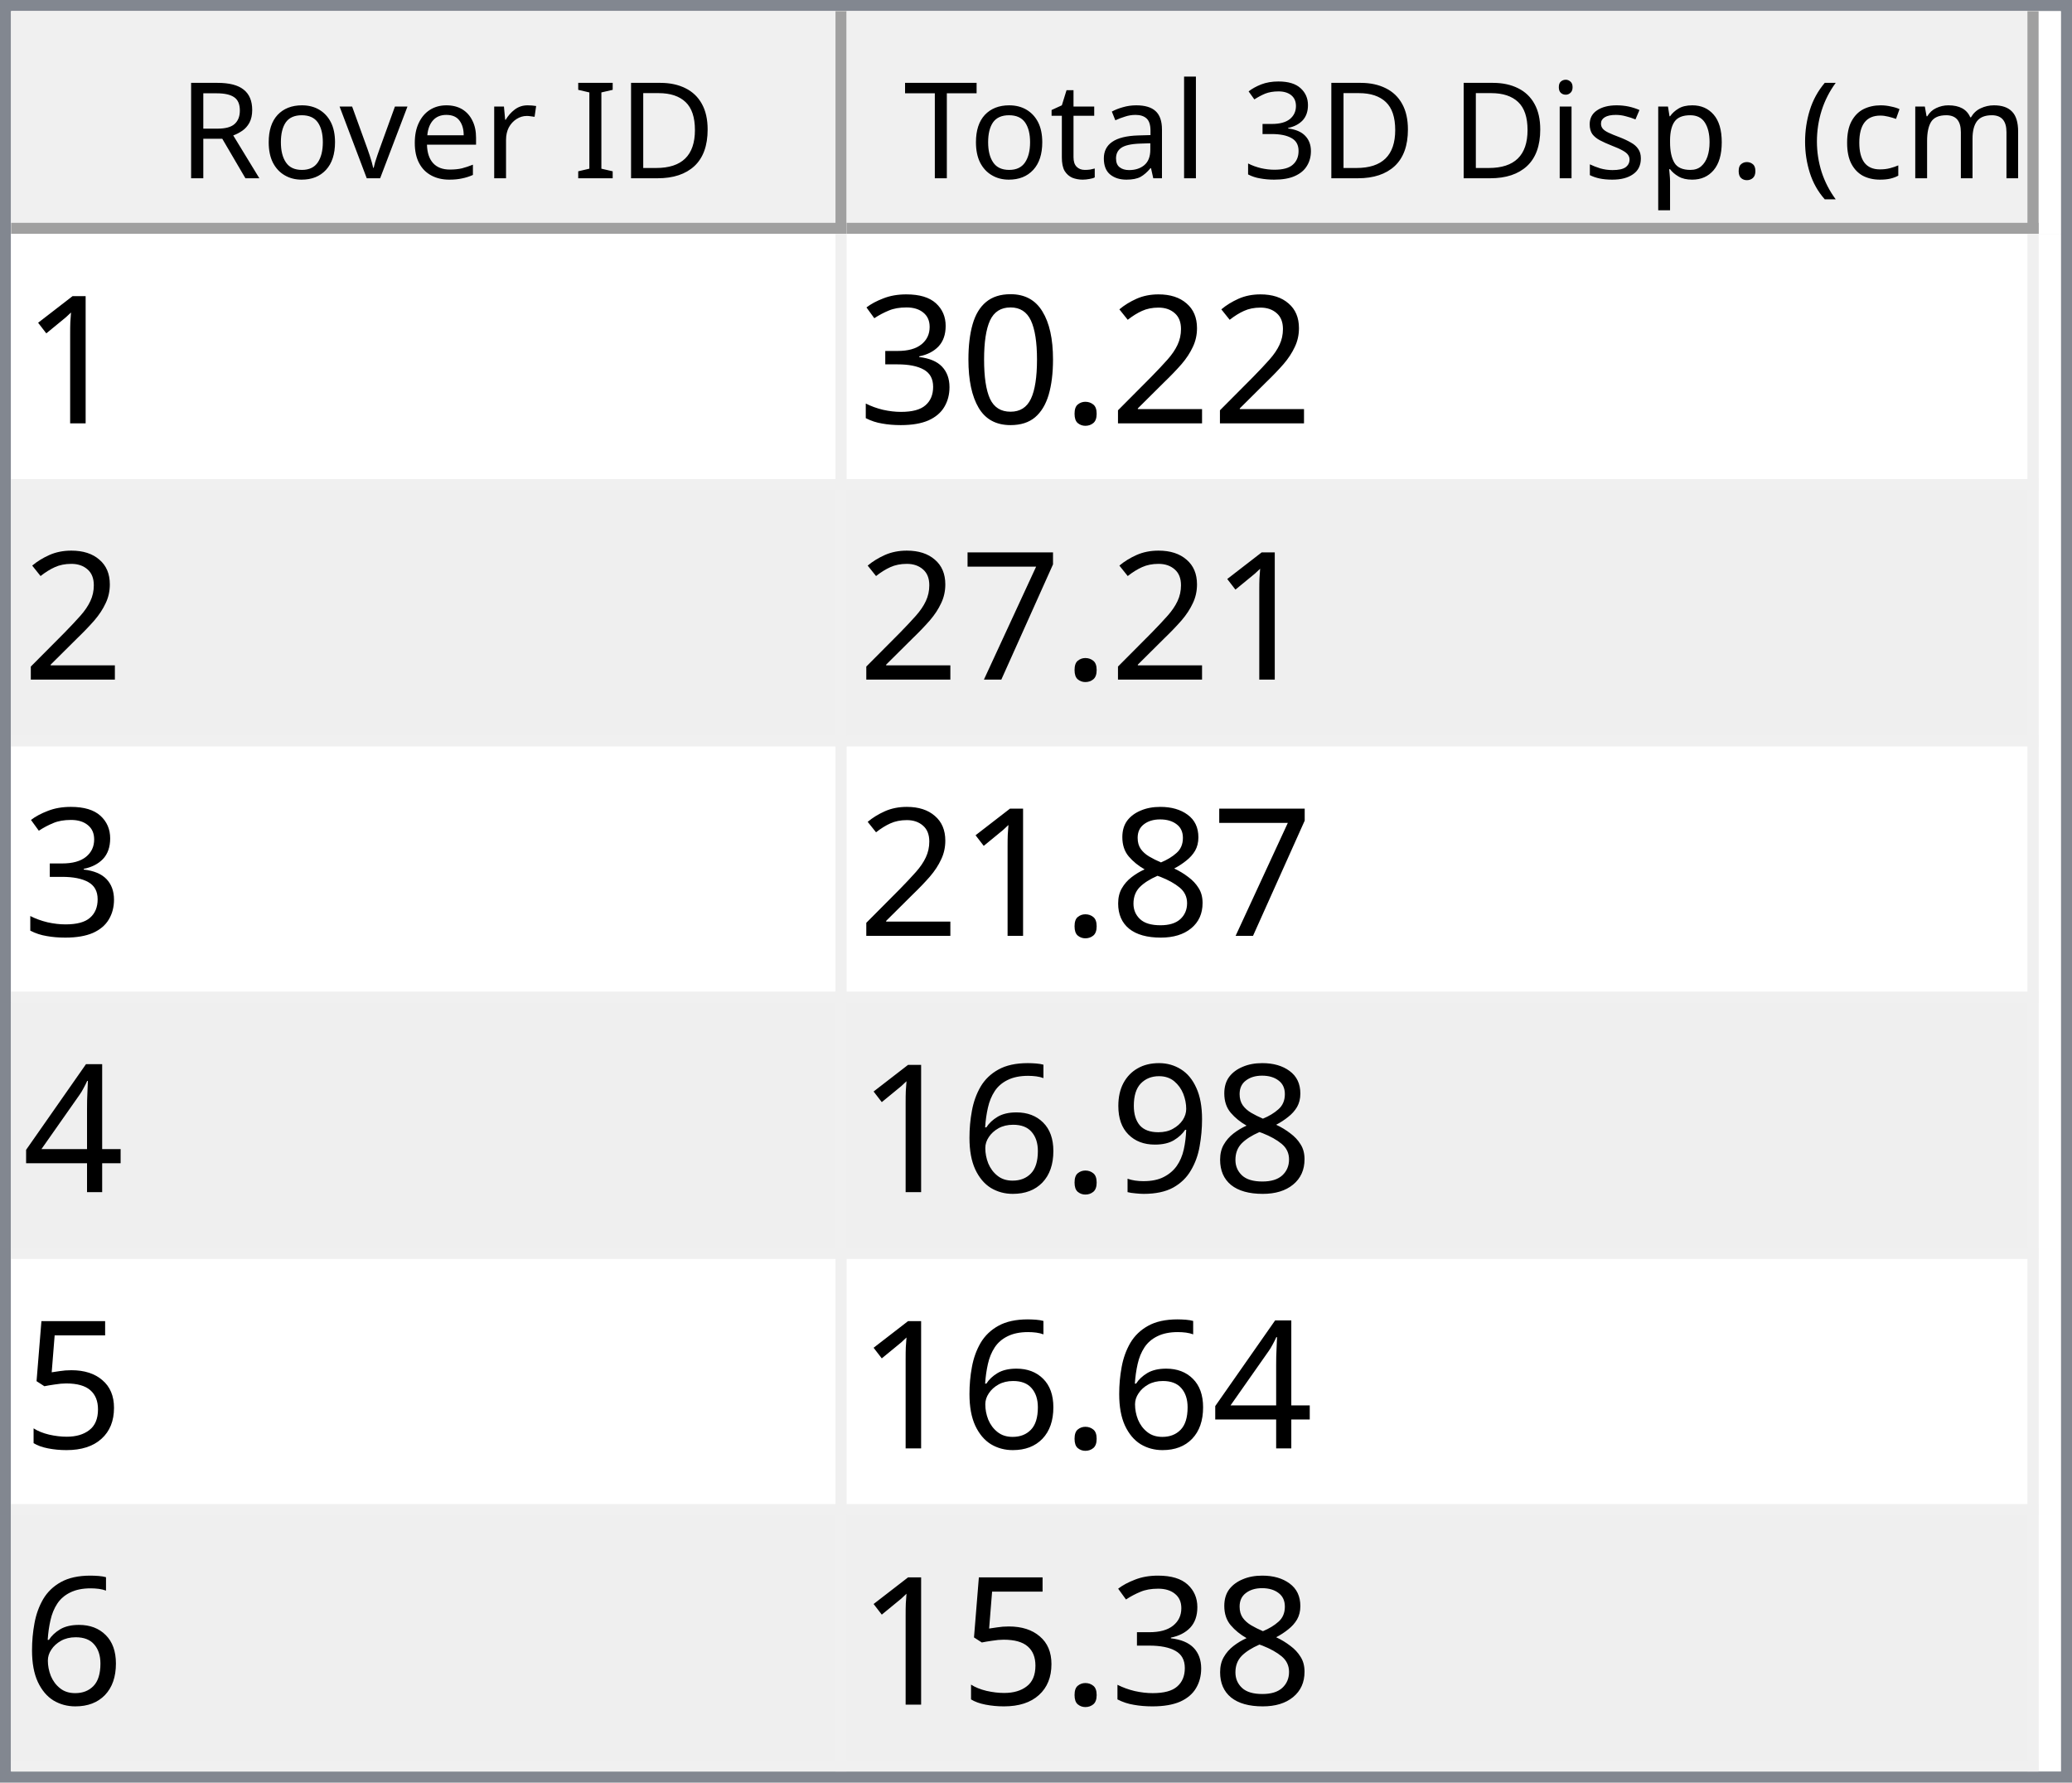
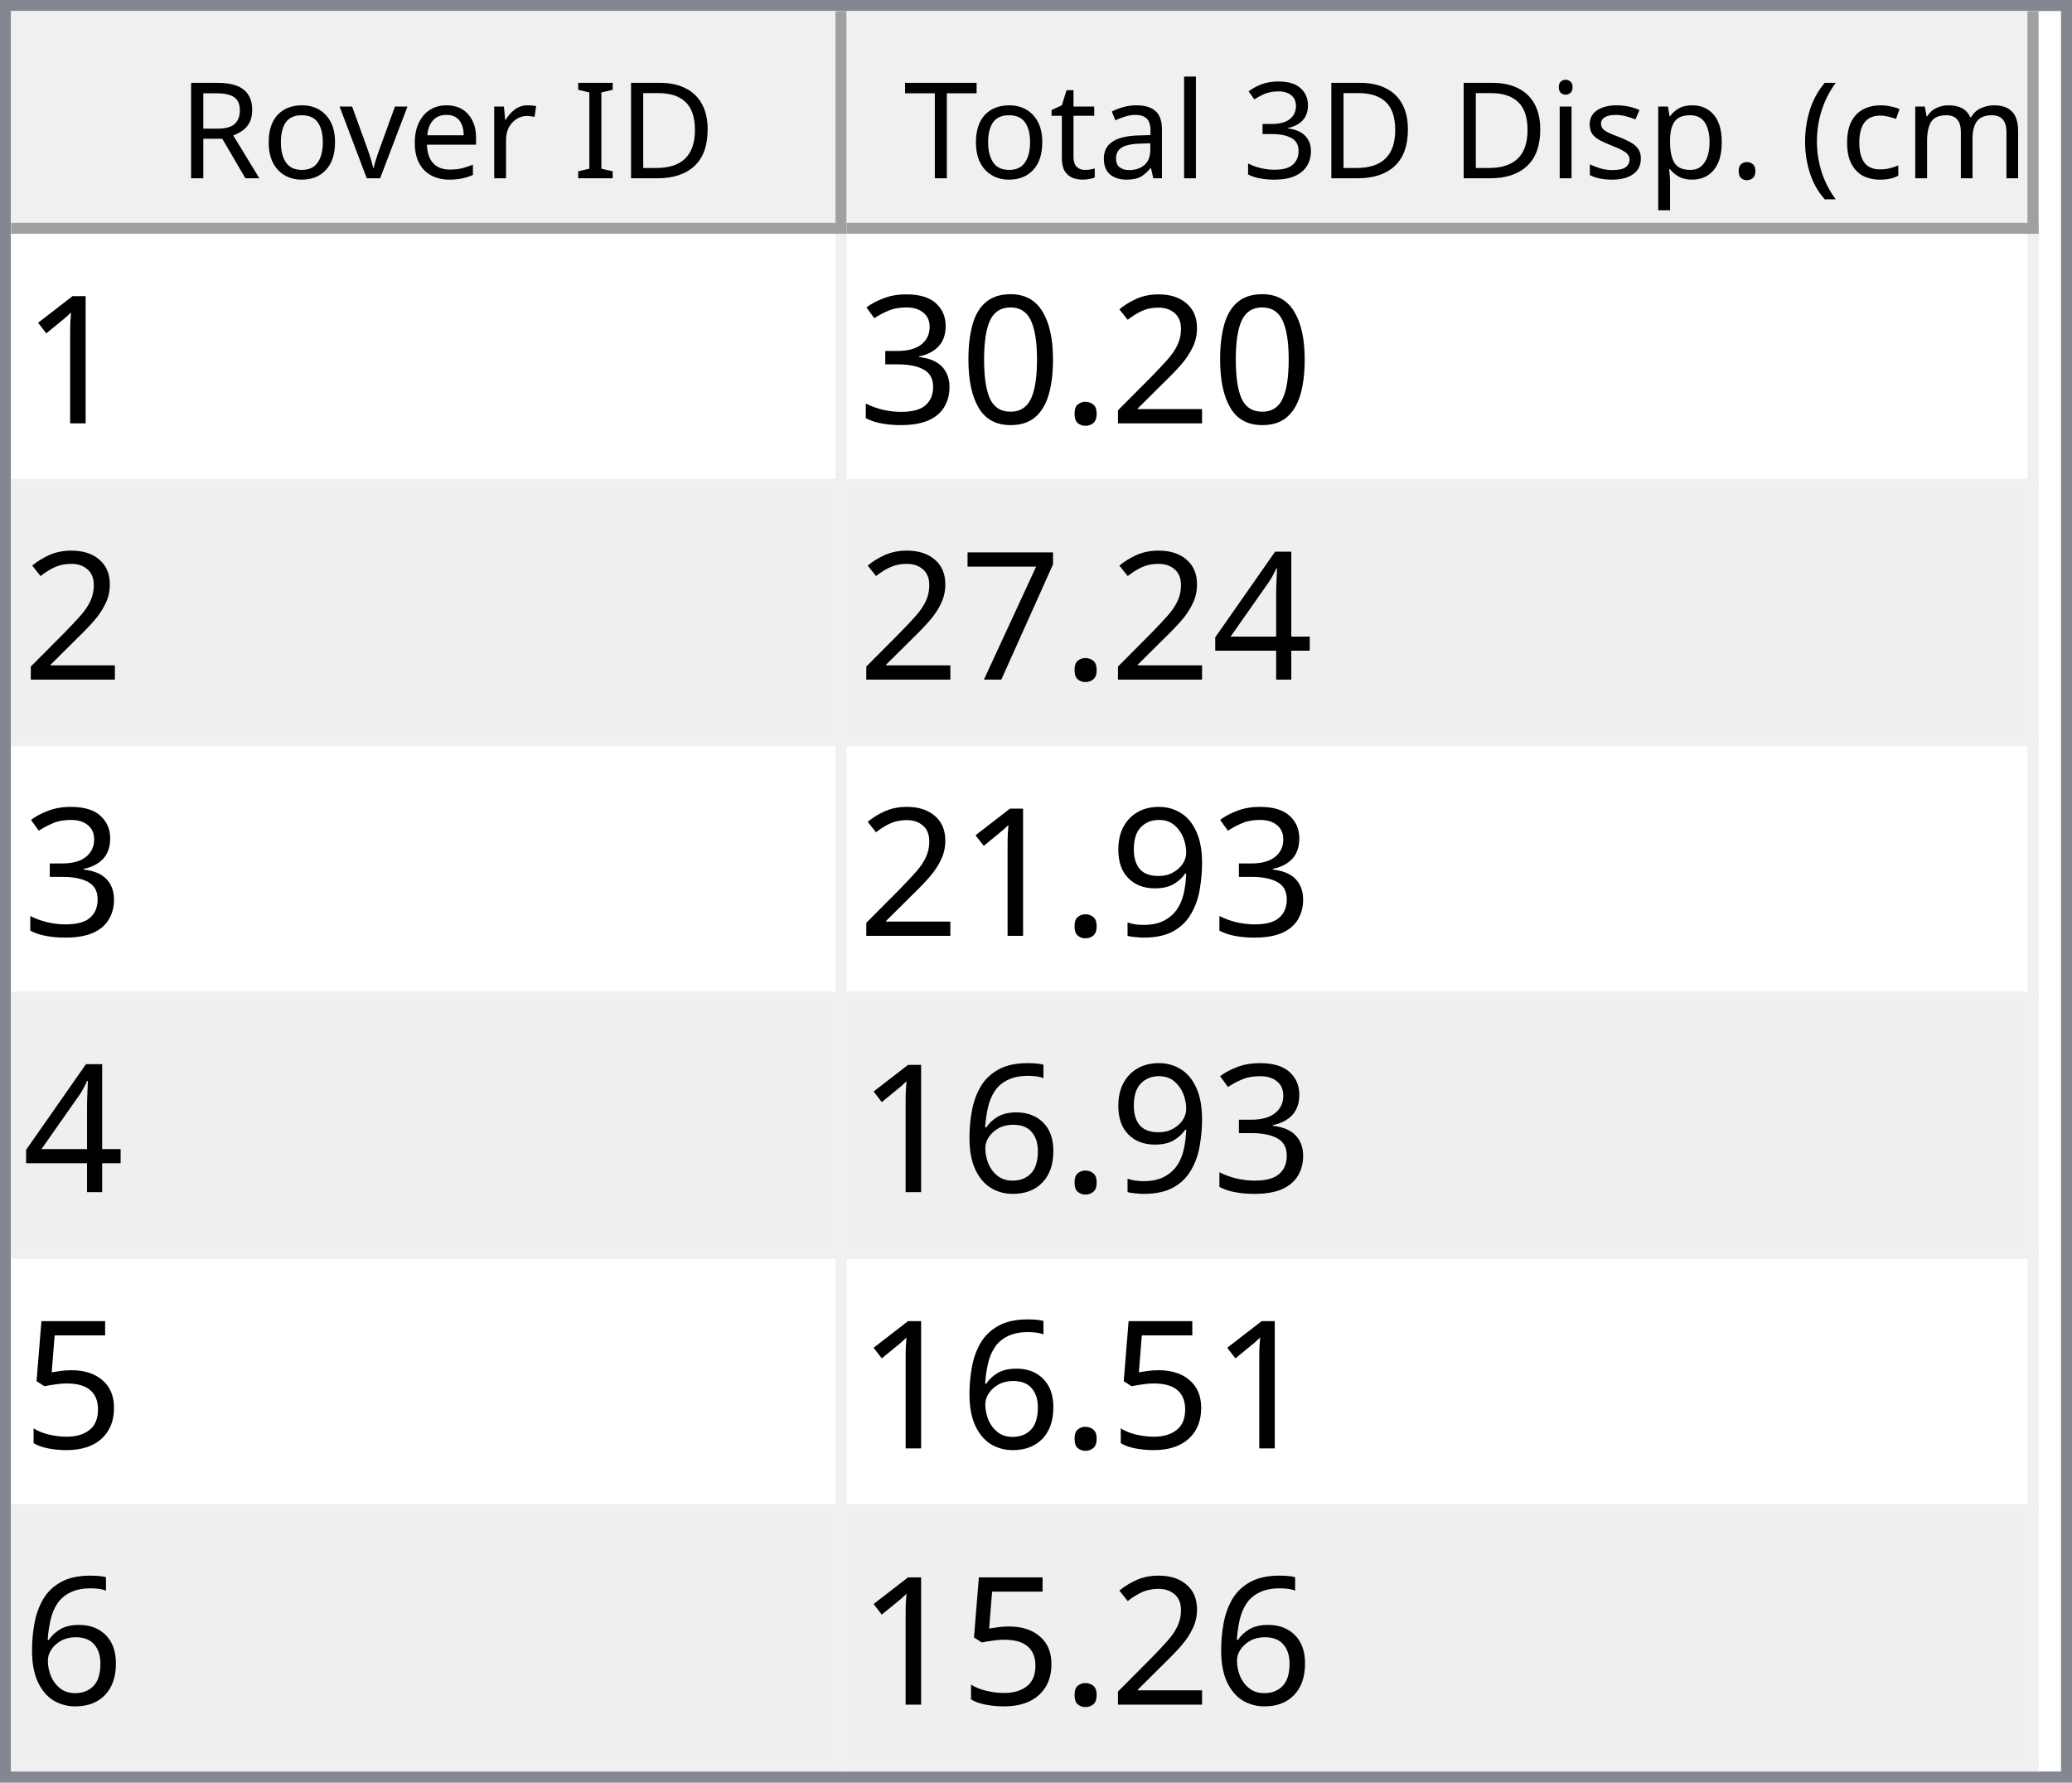
<svg xmlns="http://www.w3.org/2000/svg" style="fill-opacity:1; color-rendering:auto; color-interpolation:auto; text-rendering:auto; stroke:black; stroke-linecap:square; stroke-miterlimit:10; shape-rendering:auto; stroke-opacity:1; fill:black; stroke-dasharray:none; font-weight:normal; stroke-width:1; font-family:'Dialog'; font-style:normal; stroke-linejoin:miter; font-size:12px; stroke-dashoffset:0; image-rendering:auto;" width="186" height="160">
  <defs id="genericDefs" />
  <g>
    <defs id="defs1">
      <clipPath clipPathUnits="userSpaceOnUse" id="clipPath1">
        <path d="M0 0 L186 0 L186 160 L0 160 L0 0 Z" />
      </clipPath>
      <clipPath clipPathUnits="userSpaceOnUse" id="clipPath2">
        <path d="M0 0 L0 160 L186 160 L186 0 Z" />
      </clipPath>
      <clipPath clipPathUnits="userSpaceOnUse" id="clipPath3">
        <path d="M0 0 L0 20 L184 20 L184 0 Z" />
      </clipPath>
      <clipPath clipPathUnits="userSpaceOnUse" id="clipPath4">
        <path d="M0 0 L0 20 L75 20 L75 0 Z" />
      </clipPath>
      <clipPath clipPathUnits="userSpaceOnUse" id="clipPath5">
        <path d="M1 1 L1 19 L74 19 L74 1 Z" />
      </clipPath>
      <clipPath clipPathUnits="userSpaceOnUse" id="clipPath6">
        <path d="M0 0 L0 18 L73 18 L73 0 Z" />
      </clipPath>
      <clipPath clipPathUnits="userSpaceOnUse" id="clipPath7">
        <path d="M-0.5 -0.5 L-0.5 19.5 L74.5 19.5 L74.5 -0.5 Z" />
      </clipPath>
      <clipPath clipPathUnits="userSpaceOnUse" id="clipPath8">
        <path d="M0 0 L0 20 L107 20 L107 0 Z" />
      </clipPath>
      <clipPath clipPathUnits="userSpaceOnUse" id="clipPath9">
        <path d="M1 1 L1 19 L106 19 L106 1 Z" />
      </clipPath>
      <clipPath clipPathUnits="userSpaceOnUse" id="clipPath10">
        <path d="M0 0 L0 18 L105 18 L105 0 Z" />
      </clipPath>
      <clipPath clipPathUnits="userSpaceOnUse" id="clipPath11">
        <path d="M-0.5 -0.5 L-0.5 19.5 L106.5 19.5 L106.5 -0.5 Z" />
      </clipPath>
      <clipPath clipPathUnits="userSpaceOnUse" id="clipPath12">
        <path d="M0 0 L0 138 L184 138 L184 0 Z" />
      </clipPath>
      <clipPath clipPathUnits="userSpaceOnUse" id="clipPath13">
        <path d="M0 0 L0 138 L182 138 L182 0 Z" />
      </clipPath>
      <clipPath clipPathUnits="userSpaceOnUse" id="clipPath14">
        <path d="M-0.5 -0.5 L-0.5 137.5 L181.5 137.5 L181.5 -0.5 Z" />
      </clipPath>
      <clipPath clipPathUnits="userSpaceOnUse" id="clipPath15">
        <path d="M0 0 L0 22 L74 22 L74 0 Z" />
      </clipPath>
      <clipPath clipPathUnits="userSpaceOnUse" id="clipPath16">
        <path d="M0 0 L0 22 L106 22 L106 0 Z" />
      </clipPath>
      <font horiz-adv-x="64.551" id="font1">
        <font-face ascent="107.91" descent="25.098" units-per-em="100" style="font-style:normal; font-family:Segoe UI; font-weight:normal;" />
        <missing-glyph horiz-adv-x="64.551" d="M8.109 0 L8.109 68.266 L56.453 68.266 L56.453 0 L8.109 0 ZM15.328 7.234 L49.219 7.234 L49.219 61.031 L15.328 61.031 L15.328 7.234 Z" />
        <glyph unicode="D" horiz-adv-x="70.117" d="M9.188 0 L9.188 70.016 L28.516 70.016 Q65.531 70.016 65.531 35.891 Q65.531 19.672 55.25 9.836 Q44.969 0 27.734 0 L9.188 0 ZM17.391 62.594 L17.391 7.422 L27.828 7.422 Q41.609 7.422 49.273 14.797 Q56.938 22.172 56.938 35.688 Q56.938 62.594 28.328 62.594 L17.391 62.594 Z" />
        <glyph unicode="I" horiz-adv-x="26.611" d="M17.391 0 L9.188 0 L9.188 70.016 L17.391 70.016 L17.391 0 Z" />
        <glyph unicode=" " horiz-adv-x="27.393" d="" />
        <glyph unicode="r" horiz-adv-x="34.766" d="M34.188 41.891 Q32.078 43.5 28.125 43.5 Q23 43.5 19.555 38.672 Q16.109 33.844 16.109 25.484 L16.109 0 L8.109 0 L8.109 50 L16.109 50 L16.109 39.703 L16.312 39.703 Q18.016 44.969 21.531 47.922 Q25.047 50.875 29.391 50.875 Q32.516 50.875 34.188 50.203 L34.188 41.891 Z" />
        <glyph unicode="e" horiz-adv-x="52.295" d="M48.297 23 L12.984 23 Q13.188 14.656 17.484 10.109 Q21.781 5.562 29.297 5.562 Q37.75 5.562 44.828 11.141 L44.828 3.609 Q38.234 -1.172 27.391 -1.172 Q16.797 -1.172 10.742 5.641 Q4.688 12.453 4.688 24.812 Q4.688 36.469 11.305 43.82 Q17.922 51.172 27.734 51.172 Q37.547 51.172 42.922 44.828 Q48.297 38.484 48.297 27.203 L48.297 23 ZM40.094 29.781 Q40.047 36.719 36.75 40.578 Q33.453 44.438 27.594 44.438 Q21.922 44.438 17.969 40.383 Q14.016 36.328 13.094 29.781 L40.094 29.781 Z" />
        <glyph unicode="v" horiz-adv-x="47.9" d="M47.406 50 L27.484 0 L19.625 0 L0.688 50 L9.469 50 L22.172 13.672 Q23.578 9.672 23.922 6.688 L24.125 6.688 Q24.609 10.453 25.688 13.484 L38.969 50 L47.406 50 Z" />
        <glyph unicode="o" horiz-adv-x="58.594" d="M29 -1.172 Q17.922 -1.172 11.305 5.836 Q4.688 12.844 4.688 24.422 Q4.688 37.016 11.57 44.094 Q18.453 51.172 30.172 51.172 Q41.359 51.172 47.633 44.289 Q53.906 37.406 53.906 25.203 Q53.906 13.234 47.141 6.031 Q40.375 -1.172 29 -1.172 ZM29.594 44.438 Q21.875 44.438 17.383 39.188 Q12.891 33.938 12.891 24.703 Q12.891 15.828 17.43 10.695 Q21.969 5.562 29.594 5.562 Q37.359 5.562 41.531 10.594 Q45.703 15.625 45.703 24.906 Q45.703 34.281 41.531 39.359 Q37.359 44.438 29.594 44.438 Z" />
        <glyph unicode="R" horiz-adv-x="59.814" d="M59.375 0 L49.609 0 L37.891 19.625 Q36.281 22.359 34.766 24.289 Q33.25 26.219 31.664 27.438 Q30.078 28.656 28.25 29.219 Q26.422 29.781 24.125 29.781 L17.391 29.781 L17.391 0 L9.188 0 L9.188 70.016 L30.078 70.016 Q34.672 70.016 38.555 68.867 Q42.438 67.719 45.289 65.375 Q48.141 63.031 49.758 59.547 Q51.375 56.062 51.375 51.375 Q51.375 47.703 50.273 44.656 Q49.172 41.609 47.148 39.211 Q45.125 36.812 42.266 35.133 Q39.406 33.453 35.844 32.516 L35.844 32.328 Q37.594 31.547 38.891 30.547 Q40.188 29.547 41.359 28.18 Q42.531 26.812 43.68 25.078 Q44.828 23.344 46.234 21.047 L59.375 0 ZM17.391 62.594 L17.391 37.203 L28.516 37.203 Q31.594 37.203 34.203 38.133 Q36.812 39.062 38.719 40.797 Q40.625 42.531 41.703 45.047 Q42.781 47.562 42.781 50.688 Q42.781 56.297 39.141 59.445 Q35.5 62.594 28.609 62.594 L17.391 62.594 Z" />
        <glyph unicode=")" horiz-adv-x="30.176" d="M8.297 -15.922 L1.172 -15.922 Q16.406 2.344 16.406 26.812 Q16.406 51.469 1.078 70.016 L8.297 70.016 Q23.531 52.156 23.531 26.703 Q23.531 1.375 8.297 -15.922 Z" />
        <glyph unicode="m" horiz-adv-x="86.133" d="M79.109 0 L71.094 0 L71.094 28.719 Q71.094 37.016 68.531 40.727 Q65.969 44.438 59.906 44.438 Q54.781 44.438 51.195 39.75 Q47.609 35.062 47.609 28.516 L47.609 0 L39.594 0 L39.594 29.688 Q39.594 44.438 28.219 44.438 Q22.953 44.438 19.531 40.016 Q16.109 35.594 16.109 28.516 L16.109 0 L8.109 0 L8.109 50 L16.109 50 L16.109 42.094 L16.312 42.094 Q21.625 51.172 31.844 51.172 Q36.969 51.172 40.773 48.312 Q44.578 45.453 46 40.828 Q51.562 51.172 62.594 51.172 Q79.109 51.172 79.109 30.812 L79.109 0 Z" />
        <glyph unicode="c" horiz-adv-x="46.191" d="M42.188 2.297 Q36.422 -1.172 28.516 -1.172 Q17.828 -1.172 11.258 5.789 Q4.688 12.75 4.688 23.828 Q4.688 36.188 11.766 43.68 Q18.844 51.172 30.672 51.172 Q37.25 51.172 42.281 48.734 L42.281 40.531 Q36.719 44.438 30.375 44.438 Q22.703 44.438 17.797 38.945 Q12.891 33.453 12.891 24.516 Q12.891 15.719 17.508 10.641 Q22.125 5.562 29.891 5.562 Q36.422 5.562 42.188 9.906 L42.188 2.297 Z" />
        <glyph unicode="(" horiz-adv-x="30.176" d="M29.109 -15.922 L21.969 -15.922 Q6.844 1.375 6.844 26.703 Q6.844 52.156 21.969 70.016 L29.203 70.016 Q13.875 51.469 13.875 26.812 Q13.875 2.344 29.109 -15.922 Z" />
        <glyph unicode="." horiz-adv-x="21.68" d="M10.891 -1.078 Q8.641 -1.078 7.055 0.539 Q5.469 2.156 5.469 4.391 Q5.469 6.641 7.055 8.273 Q8.641 9.906 10.891 9.906 Q13.188 9.906 14.797 8.273 Q16.406 6.641 16.406 4.391 Q16.406 2.156 14.797 0.539 Q13.188 -1.078 10.891 -1.078 Z" />
        <glyph unicode="p" horiz-adv-x="58.789" d="M16.312 7.234 L16.109 7.234 L16.109 -23 L8.109 -23 L8.109 50 L16.109 50 L16.109 41.219 L16.312 41.219 Q22.219 51.172 33.594 51.172 Q43.266 51.172 48.688 44.461 Q54.109 37.75 54.109 26.469 Q54.109 13.922 48 6.375 Q41.891 -1.172 31.297 -1.172 Q21.578 -1.172 16.312 7.234 ZM16.109 27.391 L16.109 20.406 Q16.109 14.203 20.141 9.883 Q24.172 5.562 30.375 5.562 Q37.641 5.562 41.773 11.133 Q45.906 16.703 45.906 26.609 Q45.906 34.969 42.047 39.703 Q38.188 44.438 31.594 44.438 Q24.609 44.438 20.359 39.578 Q16.109 34.719 16.109 27.391 Z" />
        <glyph unicode="s" horiz-adv-x="42.432" d="M5.078 1.812 L5.078 10.406 Q11.625 5.562 19.484 5.562 Q30.031 5.562 30.031 12.594 Q30.031 14.594 29.125 15.992 Q28.219 17.391 26.68 18.461 Q25.141 19.531 23.07 20.383 Q21 21.234 18.609 22.172 Q15.281 23.484 12.766 24.828 Q10.25 26.172 8.57 27.859 Q6.891 29.547 6.031 31.695 Q5.172 33.844 5.172 36.719 Q5.172 40.234 6.789 42.945 Q8.406 45.656 11.086 47.484 Q13.766 49.312 17.211 50.242 Q20.656 51.172 24.312 51.172 Q30.812 51.172 35.938 48.922 L35.938 40.828 Q30.422 44.438 23.25 44.438 Q21 44.438 19.195 43.922 Q17.391 43.406 16.094 42.477 Q14.797 41.547 14.086 40.258 Q13.375 38.969 13.375 37.406 Q13.375 35.453 14.086 34.133 Q14.797 32.812 16.164 31.789 Q17.531 30.766 19.484 29.938 Q21.438 29.109 23.922 28.125 Q27.25 26.859 29.883 25.516 Q32.516 24.172 34.375 22.484 Q36.234 20.797 37.234 18.602 Q38.234 16.406 38.234 13.375 Q38.234 9.672 36.602 6.938 Q34.969 4.203 32.234 2.398 Q29.5 0.594 25.93 -0.289 Q22.359 -1.172 18.453 -1.172 Q10.75 -1.172 5.078 1.812 Z" />
        <glyph unicode="i" horiz-adv-x="24.219" d="M12.203 62.703 Q10.062 62.703 8.547 64.164 Q7.031 65.625 7.031 67.875 Q7.031 70.125 8.547 71.609 Q10.062 73.094 12.203 73.094 Q14.406 73.094 15.945 71.609 Q17.484 70.125 17.484 67.875 Q17.484 65.719 15.945 64.211 Q14.406 62.703 12.203 62.703 ZM16.109 0 L8.109 0 L8.109 50 L16.109 50 L16.109 0 Z" />
        <glyph unicode="3" horiz-adv-x="53.906" d="M46.531 19.828 Q46.531 15.094 44.75 11.211 Q42.969 7.328 39.719 4.57 Q36.469 1.812 31.93 0.297 Q27.391 -1.219 21.922 -1.219 Q11.922 -1.219 6 2.594 L6 11.188 Q13.094 5.609 22.219 5.609 Q25.875 5.609 28.828 6.539 Q31.781 7.469 33.906 9.227 Q36.031 10.984 37.18 13.477 Q38.328 15.969 38.328 19.094 Q38.328 32.812 18.797 32.812 L12.984 32.812 L12.984 39.594 L18.5 39.594 Q35.797 39.594 35.797 52.484 Q35.797 64.406 22.609 64.406 Q15.188 64.406 8.688 59.422 L8.688 67.188 Q15.375 71.188 24.609 71.188 Q29 71.188 32.57 69.969 Q36.141 68.75 38.68 66.555 Q41.219 64.359 42.609 61.281 Q44 58.203 44 54.5 Q44 40.672 30.031 36.719 L30.031 36.531 Q33.594 36.141 36.625 34.797 Q39.656 33.453 41.852 31.305 Q44.047 29.156 45.289 26.25 Q46.531 23.344 46.531 19.828 Z" />
        <glyph unicode="l" horiz-adv-x="24.219" d="M16.109 0 L8.109 0 L8.109 74.031 L16.109 74.031 L16.109 0 Z" />
        <glyph unicode="a" horiz-adv-x="50.879" d="M43.891 0 L35.891 0 L35.891 7.812 L35.688 7.812 Q30.469 -1.172 20.312 -1.172 Q12.844 -1.172 8.617 2.781 Q4.391 6.734 4.391 13.281 Q4.391 27.297 20.906 29.594 L35.891 31.688 Q35.891 44.438 25.594 44.438 Q16.547 44.438 9.281 38.281 L9.281 46.484 Q16.656 51.172 26.266 51.172 Q43.891 51.172 43.891 32.516 L43.891 0 ZM35.891 25.297 L23.828 23.641 Q18.266 22.859 15.43 20.875 Q12.594 18.891 12.594 13.875 Q12.594 10.203 15.211 7.883 Q17.828 5.562 22.172 5.562 Q28.125 5.562 32.008 9.742 Q35.891 13.922 35.891 20.312 L35.891 25.297 Z" />
        <glyph unicode="t" horiz-adv-x="33.887" d="M31.297 0.484 Q28.469 -1.078 23.828 -1.078 Q10.688 -1.078 10.688 13.578 L10.688 43.172 L2.094 43.172 L2.094 50 L10.688 50 L10.688 62.203 L18.703 64.797 L18.703 50 L31.297 50 L31.297 43.172 L18.703 43.172 L18.703 14.984 Q18.703 9.969 20.414 7.82 Q22.125 5.672 26.078 5.672 Q29.109 5.672 31.297 7.328 L31.297 0.484 Z" />
        <glyph unicode="T" horiz-adv-x="52.393" d="M50.594 62.594 L30.375 62.594 L30.375 0 L22.172 0 L22.172 62.594 L2 62.594 L2 70.016 L50.594 70.016 L50.594 62.594 Z" />
      </font>
      <font horiz-adv-x="75.0" id="font2">
        <font-face ascent="100.537" descent="21.973" units-per-em="100" style="font-style:normal; font-family:sans-serif; font-weight:normal;" />
        <missing-glyph horiz-adv-x="75.0" d="M12.5 0 L12.5 62.5 L62.5 62.5 L62.5 0 L12.5 0 ZM14.062 1.562 L60.938 1.562 L60.938 60.938 L14.062 60.938 L14.062 1.562 Z" />
        <glyph unicode="1" horiz-adv-x="55.615" d="M37.25 0 L28.469 0 L28.469 56 Q25.297 52.984 20.141 49.953 Q14.984 46.922 10.891 45.406 L10.891 53.906 Q18.266 57.375 23.781 62.305 Q29.297 67.234 31.594 71.875 L37.25 71.875 L37.25 0 Z" />
        <glyph unicode="2" horiz-adv-x="55.615" d="M50.344 8.453 L50.344 0 L3.031 0 Q2.938 3.172 4.047 6.109 Q5.859 10.938 9.836 15.625 Q13.812 20.312 21.344 26.469 Q33.016 36.031 37.117 41.625 Q41.219 47.219 41.219 52.203 Q41.219 57.422 37.477 61.008 Q33.734 64.594 27.734 64.594 Q21.391 64.594 17.578 60.789 Q13.766 56.984 13.719 50.25 L4.688 51.172 Q5.609 61.281 11.664 66.578 Q17.719 71.875 27.938 71.875 Q38.234 71.875 44.242 66.164 Q50.25 60.453 50.25 52 Q50.25 47.703 48.492 43.555 Q46.734 39.406 42.656 34.812 Q38.578 30.219 29.109 22.219 Q21.188 15.578 18.945 13.211 Q16.703 10.844 15.234 8.453 L50.344 8.453 Z" />
        <glyph unicode="." horiz-adv-x="27.783" d="M9.078 0 L9.078 10.016 L19.094 10.016 L19.094 0 L9.078 0 Z" />
        <glyph unicode="0" horiz-adv-x="55.615" d="M4.156 35.297 Q4.156 48 6.766 55.742 Q9.375 63.484 14.523 67.68 Q19.672 71.875 27.484 71.875 Q33.25 71.875 37.594 69.555 Q41.938 67.234 44.773 62.867 Q47.609 58.5 49.219 52.227 Q50.828 45.953 50.828 35.297 Q50.828 22.703 48.242 14.969 Q45.656 7.234 40.508 3.008 Q35.359 -1.219 27.484 -1.219 Q17.141 -1.219 11.234 6.203 Q4.156 15.141 4.156 35.297 ZM13.188 35.297 Q13.188 17.672 17.312 11.836 Q21.438 6 27.484 6 Q33.547 6 37.672 11.859 Q41.797 17.719 41.797 35.297 Q41.797 52.984 37.672 58.789 Q33.547 64.594 27.391 64.594 Q21.344 64.594 17.719 59.469 Q13.188 52.938 13.188 35.297 Z" />
        <glyph unicode="3" horiz-adv-x="55.615" d="M4.203 18.891 L12.984 20.062 Q14.5 12.594 18.141 9.297 Q21.781 6 27 6 Q33.203 6 37.477 10.297 Q41.75 14.594 41.75 20.953 Q41.75 27 37.797 30.93 Q33.844 34.859 27.734 34.859 Q25.25 34.859 21.531 33.891 L22.516 41.609 Q23.391 41.5 23.922 41.5 Q29.547 41.5 34.039 44.43 Q38.531 47.359 38.531 53.469 Q38.531 58.297 35.258 61.477 Q31.984 64.656 26.812 64.656 Q21.688 64.656 18.266 61.43 Q14.844 58.203 13.875 51.766 L5.078 53.328 Q6.688 62.156 12.398 67.016 Q18.109 71.875 26.609 71.875 Q32.469 71.875 37.398 69.359 Q42.328 66.844 44.945 62.5 Q47.562 58.156 47.562 53.266 Q47.562 48.641 45.07 44.828 Q42.578 41.016 37.703 38.766 Q44.047 37.312 47.562 32.695 Q51.078 28.078 51.078 21.141 Q51.078 11.766 44.242 5.25 Q37.406 -1.266 26.953 -1.266 Q17.531 -1.266 11.305 4.352 Q5.078 9.969 4.203 18.891 Z" />
+         <glyph unicode="4" horiz-adv-x="55.615" d="M32.328 0 L32.328 17.141 L1.266 17.141 L1.266 25.203 L33.938 71.578 L41.109 71.578 L41.109 25.203 L50.781 25.203 L50.781 17.141 L41.109 17.141 L41.109 0 L32.328 0 ZM32.328 25.203 L32.328 57.469 L9.906 25.203 L32.328 25.203 Z" />
        <glyph unicode="7" horiz-adv-x="55.615" d="M4.734 62.203 L4.734 70.656 L51.078 70.656 L51.078 63.812 Q44.234 56.547 37.523 44.484 Q30.812 32.422 27.156 19.672 Q24.516 10.688 23.781 0 L14.75 0 Q14.891 8.453 18.062 20.414 Q21.234 32.375 27.172 43.484 Q33.109 54.594 39.797 62.203 L4.734 62.203 Z" />
-         <glyph unicode="8" horiz-adv-x="55.615" d="M17.672 38.812 Q12.203 40.828 9.57 44.539 Q6.938 48.25 6.938 53.422 Q6.938 61.234 12.555 66.555 Q18.172 71.875 27.484 71.875 Q36.859 71.875 42.578 66.43 Q48.297 60.984 48.297 53.172 Q48.297 48.188 45.68 44.508 Q43.062 40.828 37.75 38.812 Q44.344 36.672 47.781 31.883 Q51.219 27.094 51.219 20.453 Q51.219 11.281 44.727 5.031 Q38.234 -1.219 27.641 -1.219 Q17.047 -1.219 10.547 5.055 Q4.047 11.328 4.047 20.703 Q4.047 27.688 7.594 32.398 Q11.141 37.109 17.672 38.812 ZM15.922 53.719 Q15.922 48.641 19.195 45.414 Q22.469 42.188 27.688 42.188 Q32.766 42.188 36.016 45.383 Q39.266 48.578 39.266 53.219 Q39.266 58.062 35.914 61.359 Q32.562 64.656 27.594 64.656 Q22.562 64.656 19.242 61.43 Q15.922 58.203 15.922 53.719 ZM13.094 20.656 Q13.094 16.891 14.875 13.375 Q16.656 9.859 20.172 7.93 Q23.688 6 27.734 6 Q34.031 6 38.133 10.055 Q42.234 14.109 42.234 20.359 Q42.234 26.703 38.016 30.859 Q33.797 35.016 27.438 35.016 Q21.234 35.016 17.164 30.914 Q13.094 26.812 13.094 20.656 Z" />
-         <glyph unicode="4" horiz-adv-x="55.615" d="M32.328 0 L32.328 17.141 L1.266 17.141 L1.266 25.203 L33.938 71.578 L41.109 71.578 L41.109 25.203 L50.781 25.203 L50.781 17.141 L41.109 17.141 L41.109 0 L32.328 0 ZM32.328 25.203 L32.328 57.469 L9.906 25.203 L32.328 25.203 Z" />
        <glyph unicode="9" horiz-adv-x="55.615" d="M5.469 16.547 L13.922 17.328 Q14.984 11.375 18.016 8.688 Q21.047 6 25.781 6 Q29.828 6 32.883 7.859 Q35.938 9.719 37.891 12.82 Q39.844 15.922 41.164 21.195 Q42.484 26.469 42.484 31.938 Q42.484 32.516 42.438 33.688 Q39.797 29.5 35.234 26.883 Q30.672 24.266 25.344 24.266 Q16.453 24.266 10.305 30.711 Q4.156 37.156 4.156 47.703 Q4.156 58.594 10.578 65.234 Q17 71.875 26.656 71.875 Q33.641 71.875 39.43 68.117 Q45.219 64.359 48.219 57.398 Q51.219 50.438 51.219 37.25 Q51.219 23.531 48.242 15.406 Q45.266 7.281 39.383 3.031 Q33.5 -1.219 25.594 -1.219 Q17.188 -1.219 11.867 3.445 Q6.547 8.109 5.469 16.547 ZM41.453 48.141 Q41.453 55.719 37.43 60.156 Q33.406 64.594 27.734 64.594 Q21.875 64.594 17.531 59.812 Q13.188 55.031 13.188 47.406 Q13.188 40.578 17.312 36.305 Q21.438 32.031 27.484 32.031 Q33.594 32.031 37.523 36.305 Q41.453 40.578 41.453 48.141 Z" />
        <glyph unicode="6" horiz-adv-x="55.615" d="M49.75 54.047 L41.016 53.375 Q39.844 58.547 37.703 60.891 Q34.125 64.656 28.906 64.656 Q24.703 64.656 21.531 62.312 Q17.391 59.281 14.992 53.469 Q12.594 47.656 12.5 36.922 Q15.672 41.75 20.266 44.094 Q24.859 46.438 29.891 46.438 Q38.672 46.438 44.852 39.969 Q51.031 33.5 51.031 23.25 Q51.031 16.5 48.125 10.719 Q45.219 4.938 40.141 1.859 Q35.062 -1.219 28.609 -1.219 Q17.625 -1.219 10.695 6.859 Q3.766 14.938 3.766 33.5 Q3.766 54.25 11.422 63.672 Q18.109 71.875 29.438 71.875 Q37.891 71.875 43.289 67.141 Q48.688 62.406 49.75 54.047 ZM13.875 23.188 Q13.875 18.656 15.797 14.508 Q17.719 10.359 21.188 8.18 Q24.656 6 28.469 6 Q34.031 6 38.039 10.492 Q42.047 14.984 42.047 22.703 Q42.047 30.125 38.086 34.398 Q34.125 38.672 28.125 38.672 Q22.172 38.672 18.023 34.398 Q13.875 30.125 13.875 23.188 Z" />
        <glyph unicode="5" horiz-adv-x="55.615" d="M4.156 18.75 L13.375 19.531 Q14.406 12.797 18.141 9.398 Q21.875 6 27.156 6 Q33.5 6 37.891 10.789 Q42.281 15.578 42.281 23.484 Q42.281 31 38.062 35.352 Q33.844 39.703 27 39.703 Q22.75 39.703 19.336 37.773 Q15.922 35.844 13.969 32.766 L5.719 33.844 L12.641 70.609 L48.25 70.609 L48.25 62.203 L19.672 62.203 L15.828 42.969 Q22.266 47.469 29.344 47.469 Q38.719 47.469 45.164 40.969 Q51.609 34.469 51.609 24.266 Q51.609 14.547 45.953 7.469 Q39.062 -1.219 27.156 -1.219 Q17.391 -1.219 11.211 4.25 Q5.031 9.719 4.156 18.75 Z" />
      </font>
    </defs>
    <g style="fill:white; stroke:white;">
      <rect x="0" y="0" width="186" style="clip-path:url(#clipPath1); stroke:none;" height="160" />
    </g>
    <g style="fill:white; text-rendering:optimizeSpeed; color-rendering:optimizeSpeed; image-rendering:optimizeSpeed; shape-rendering:crispEdges; stroke:white; color-interpolation:sRGB;">
      <rect x="0" width="186" height="160" y="0" style="stroke:none;" />
      <path style="stroke:none;" d="M0 160 L186 160 L186 0 L0 0 Z" />
    </g>
    <g style="fill:rgb(240,240,240); font-family:'Segoe UI'; stroke:rgb(240,240,240);">
      <rect x="0" y="0" width="186" style="clip-path:url(#clipPath2); stroke:none;" height="160" />
    </g>
    <g style="fill:rgb(130,135,144); font-family:'Segoe UI'; stroke:rgb(130,135,144);">
      <path d="M0 0 L186 0 L186 160 L0 160 L0 0 ZM1 1 L185 1 L185 159 L1 159 L1 1 Z" style="fill-rule:evenodd; clip-path:url(#clipPath2); stroke:none;" />
    </g>
    <g style="fill:white; font-family:'Segoe UI'; stroke:white;" transform="translate(1,1)">
      <rect x="0" y="0" width="184" style="clip-path:url(#clipPath3); stroke:none;" height="20" />
    </g>
    <g style="fill:rgb(240,240,240); font-family:'Segoe UI'; stroke:rgb(240,240,240);" transform="translate(1,1)">
      <rect x="0" y="0" width="75" style="clip-path:url(#clipPath4); stroke:none;" height="20" />
    </g>
    <g style="font-family:'Segoe UI';" transform="translate(2,2)">
      <text x="14" xml:space="preserve" y="14" style="clip-path:url(#clipPath6); stroke:none;">Rover ID</text>
    </g>
    <g style="fill:rgb(160,160,160); font-family:'Segoe UI'; stroke:rgb(160,160,160); stroke-linejoin:bevel;" transform="translate(1.5,1.5)">
      <line x1="74" x2="74" y1="0" style="fill:none; clip-path:url(#clipPath7);" y2="19" />
    </g>
    <g style="fill:rgb(160,160,160); font-family:'Segoe UI'; stroke:rgb(160,160,160); stroke-linejoin:bevel;" transform="matrix(1,0,0,1,1,1) translate(0.5,0.5)">
      <line x1="0" x2="74" y1="19" style="fill:none; clip-path:url(#clipPath7);" y2="19" />
    </g>
    <g style="fill:rgb(240,240,240); font-family:'Segoe UI'; stroke:rgb(240,240,240);" transform="translate(76,1)">
      <rect x="0" y="0" width="107" style="clip-path:url(#clipPath8); stroke:none;" height="20" />
    </g>
    <g style="font-family:'Segoe UI';" transform="translate(77,2)">
      <text x="1" xml:space="preserve" y="14" style="clip-path:url(#clipPath10); stroke:none;"> Total 3D Disp. (cm)</text>
    </g>
    <g style="fill:rgb(160,160,160); font-family:'Segoe UI'; stroke:rgb(160,160,160); stroke-linejoin:bevel;" transform="translate(76.5,1.5)">
      <line x1="106" x2="106" y1="0" style="fill:none; clip-path:url(#clipPath11);" y2="19" />
    </g>
    <g style="fill:rgb(160,160,160); font-family:'Segoe UI'; stroke:rgb(160,160,160); stroke-linejoin:bevel;" transform="matrix(1,0,0,1,76,1) translate(0.5,0.5)">
      <line x1="0" x2="106" y1="19" style="fill:none; clip-path:url(#clipPath11);" y2="19" />
    </g>
    <g style="fill:white; font-family:'Segoe UI'; stroke:white;" transform="translate(1,21)">
      <rect x="0" y="0" width="184" style="clip-path:url(#clipPath12); stroke:none;" height="138" />
    </g>
    <g style="fill:rgb(240,240,240); font-size:16px; font-family:sans-serif; stroke:rgb(240,240,240);" transform="translate(1,21)">
      <rect x="0" y="0" width="182" style="clip-path:url(#clipPath13); stroke:none;" height="138" />
      <line transform="translate(0.5,0.5)" x1="0" x2="181" y1="22" style="clip-path:url(#clipPath14); fill:none; stroke-linejoin:bevel;" y2="22" />
    </g>
    <g transform="matrix(1,0,0,1,1,21) translate(0.5,0.5)" style="fill:rgb(240,240,240); font-size:16px; font-family:sans-serif; stroke:rgb(240,240,240); stroke-linejoin:bevel;">
      <line x1="0" x2="181" y1="45" style="fill:none; clip-path:url(#clipPath14);" y2="45" />
    </g>
    <g transform="matrix(1,0,0,1,1,21) translate(0.5,0.5)" style="fill:rgb(240,240,240); font-size:16px; font-family:sans-serif; stroke:rgb(240,240,240); stroke-linejoin:bevel;">
      <line x1="0" x2="181" y1="68" style="fill:none; clip-path:url(#clipPath14);" y2="68" />
    </g>
    <g transform="matrix(1,0,0,1,1,21) translate(0.5,0.5)" style="fill:rgb(240,240,240); font-size:16px; font-family:sans-serif; stroke:rgb(240,240,240); stroke-linejoin:bevel;">
      <line x1="0" x2="181" y1="91" style="fill:none; clip-path:url(#clipPath14);" y2="91" />
    </g>
    <g transform="matrix(1,0,0,1,1,21) translate(0.5,0.5)" style="fill:rgb(240,240,240); font-size:16px; font-family:sans-serif; stroke:rgb(240,240,240); stroke-linejoin:bevel;">
      <line x1="0" x2="181" y1="114" style="fill:none; clip-path:url(#clipPath14);" y2="114" />
    </g>
    <g transform="matrix(1,0,0,1,1,21) translate(0.5,0.5)" style="fill:rgb(240,240,240); font-size:16px; font-family:sans-serif; stroke:rgb(240,240,240); stroke-linejoin:bevel;">
      <line x1="0" x2="181" y1="137" style="fill:none; clip-path:url(#clipPath14);" y2="137" />
    </g>
    <g transform="matrix(1,0,0,1,1,21) translate(0.5,0.5)" style="fill:rgb(240,240,240); font-size:16px; font-family:sans-serif; stroke:rgb(240,240,240); stroke-linejoin:bevel;">
      <line x1="74" x2="74" y1="0" style="fill:none; clip-path:url(#clipPath14);" y2="137" />
    </g>
    <g transform="matrix(1,0,0,1,1,21) translate(0.5,0.5)" style="fill:rgb(240,240,240); font-size:16px; font-family:sans-serif; stroke:rgb(240,240,240); stroke-linejoin:bevel;">
      <line x1="181" x2="181" y1="0" style="fill:none; clip-path:url(#clipPath14);" y2="137" />
    </g>
    <g style="fill:white; font-size:16px; font-family:sans-serif; stroke:white;" transform="matrix(1,0,0,1,1,21)">
      <rect x="0" y="0" width="74" style="clip-path:url(#clipPath15); stroke:none;" height="22" />
      <text x="1" y="17" style="fill:black; clip-path:url(#clipPath15); stroke:none;" xml:space="preserve">1</text>
    </g>
    <g style="fill:white; font-size:16px; font-family:sans-serif; stroke:white;" transform="matrix(1,0,0,1,1,21) translate(75,0)">
      <rect x="0" y="0" width="106" style="clip-path:url(#clipPath16); stroke:none;" height="22" />
-       <text x="1" y="17" style="fill:black; clip-path:url(#clipPath16); stroke:none;" xml:space="preserve">30.22</text>
+       <text x="1" y="17" style="fill:black; clip-path:url(#clipPath16); stroke:none;" xml:space="preserve">30.20</text>
    </g>
    <g style="fill:rgb(239,239,239); font-size:16px; font-family:sans-serif; stroke:rgb(239,239,239);" transform="matrix(1,0,0,1,1,21) translate(0,23)">
      <rect x="0" y="0" width="74" style="clip-path:url(#clipPath15); stroke:none;" height="22" />
      <text x="1" y="17" style="fill:black; clip-path:url(#clipPath15); stroke:none;" xml:space="preserve">2</text>
    </g>
    <g style="fill:rgb(239,239,239); font-size:16px; font-family:sans-serif; stroke:rgb(239,239,239);" transform="matrix(1,0,0,1,1,21) translate(75,23)">
      <rect x="0" y="0" width="106" style="clip-path:url(#clipPath16); stroke:none;" height="22" />
-       <text x="1" y="17" style="fill:black; clip-path:url(#clipPath16); stroke:none;" xml:space="preserve">27.21</text>
+       <text x="1" y="17" style="fill:black; clip-path:url(#clipPath16); stroke:none;" xml:space="preserve">27.24</text>
    </g>
    <g style="fill:white; font-size:16px; font-family:sans-serif; stroke:white;" transform="matrix(1,0,0,1,1,21) translate(0,46)">
      <rect x="0" y="0" width="74" style="clip-path:url(#clipPath15); stroke:none;" height="22" />
      <text x="1" y="17" style="fill:black; clip-path:url(#clipPath15); stroke:none;" xml:space="preserve">3</text>
    </g>
    <g style="fill:white; font-size:16px; font-family:sans-serif; stroke:white;" transform="matrix(1,0,0,1,1,21) translate(75,46)">
      <rect x="0" y="0" width="106" style="clip-path:url(#clipPath16); stroke:none;" height="22" />
-       <text x="1" y="17" style="fill:black; clip-path:url(#clipPath16); stroke:none;" xml:space="preserve">21.87</text>
+       <text x="1" y="17" style="fill:black; clip-path:url(#clipPath16); stroke:none;" xml:space="preserve">21.93</text>
    </g>
    <g style="fill:rgb(239,239,239); font-size:16px; font-family:sans-serif; stroke:rgb(239,239,239);" transform="matrix(1,0,0,1,1,21) translate(0,69)">
      <rect x="0" y="0" width="74" style="clip-path:url(#clipPath15); stroke:none;" height="22" />
      <text x="1" y="17" style="fill:black; clip-path:url(#clipPath15); stroke:none;" xml:space="preserve">4</text>
    </g>
    <g style="fill:rgb(239,239,239); font-size:16px; font-family:sans-serif; stroke:rgb(239,239,239);" transform="matrix(1,0,0,1,1,21) translate(75,69)">
      <rect x="0" y="0" width="106" style="clip-path:url(#clipPath16); stroke:none;" height="22" />
-       <text x="1" y="17" style="fill:black; clip-path:url(#clipPath16); stroke:none;" xml:space="preserve">16.98</text>
+       <text x="1" y="17" style="fill:black; clip-path:url(#clipPath16); stroke:none;" xml:space="preserve">16.93</text>
    </g>
    <g style="fill:white; font-size:16px; font-family:sans-serif; stroke:white;" transform="matrix(1,0,0,1,1,21) translate(0,92)">
      <rect x="0" y="0" width="74" style="clip-path:url(#clipPath15); stroke:none;" height="22" />
      <text x="1" y="17" style="fill:black; clip-path:url(#clipPath15); stroke:none;" xml:space="preserve">5</text>
    </g>
    <g style="fill:white; font-size:16px; font-family:sans-serif; stroke:white;" transform="matrix(1,0,0,1,1,21) translate(75,92)">
      <rect x="0" y="0" width="106" style="clip-path:url(#clipPath16); stroke:none;" height="22" />
-       <text x="1" y="17" style="fill:black; clip-path:url(#clipPath16); stroke:none;" xml:space="preserve">16.64</text>
+       <text x="1" y="17" style="fill:black; clip-path:url(#clipPath16); stroke:none;" xml:space="preserve">16.51</text>
    </g>
    <g style="fill:rgb(239,239,239); font-size:16px; font-family:sans-serif; stroke:rgb(239,239,239);" transform="matrix(1,0,0,1,1,21) translate(0,115)">
      <rect x="0" y="0" width="74" style="clip-path:url(#clipPath15); stroke:none;" height="22" />
      <text x="1" y="17" style="fill:black; clip-path:url(#clipPath15); stroke:none;" xml:space="preserve">6</text>
    </g>
    <g style="fill:rgb(239,239,239); font-size:16px; font-family:sans-serif; stroke:rgb(239,239,239);" transform="matrix(1,0,0,1,1,21) translate(75,115)">
      <rect x="0" y="0" width="106" style="clip-path:url(#clipPath16); stroke:none;" height="22" />
-       <text x="1" y="17" style="fill:black; clip-path:url(#clipPath16); stroke:none;" xml:space="preserve">15.38</text>
+       <text x="1" y="17" style="fill:black; clip-path:url(#clipPath16); stroke:none;" xml:space="preserve">15.26</text>
    </g>
  </g>
</svg>
